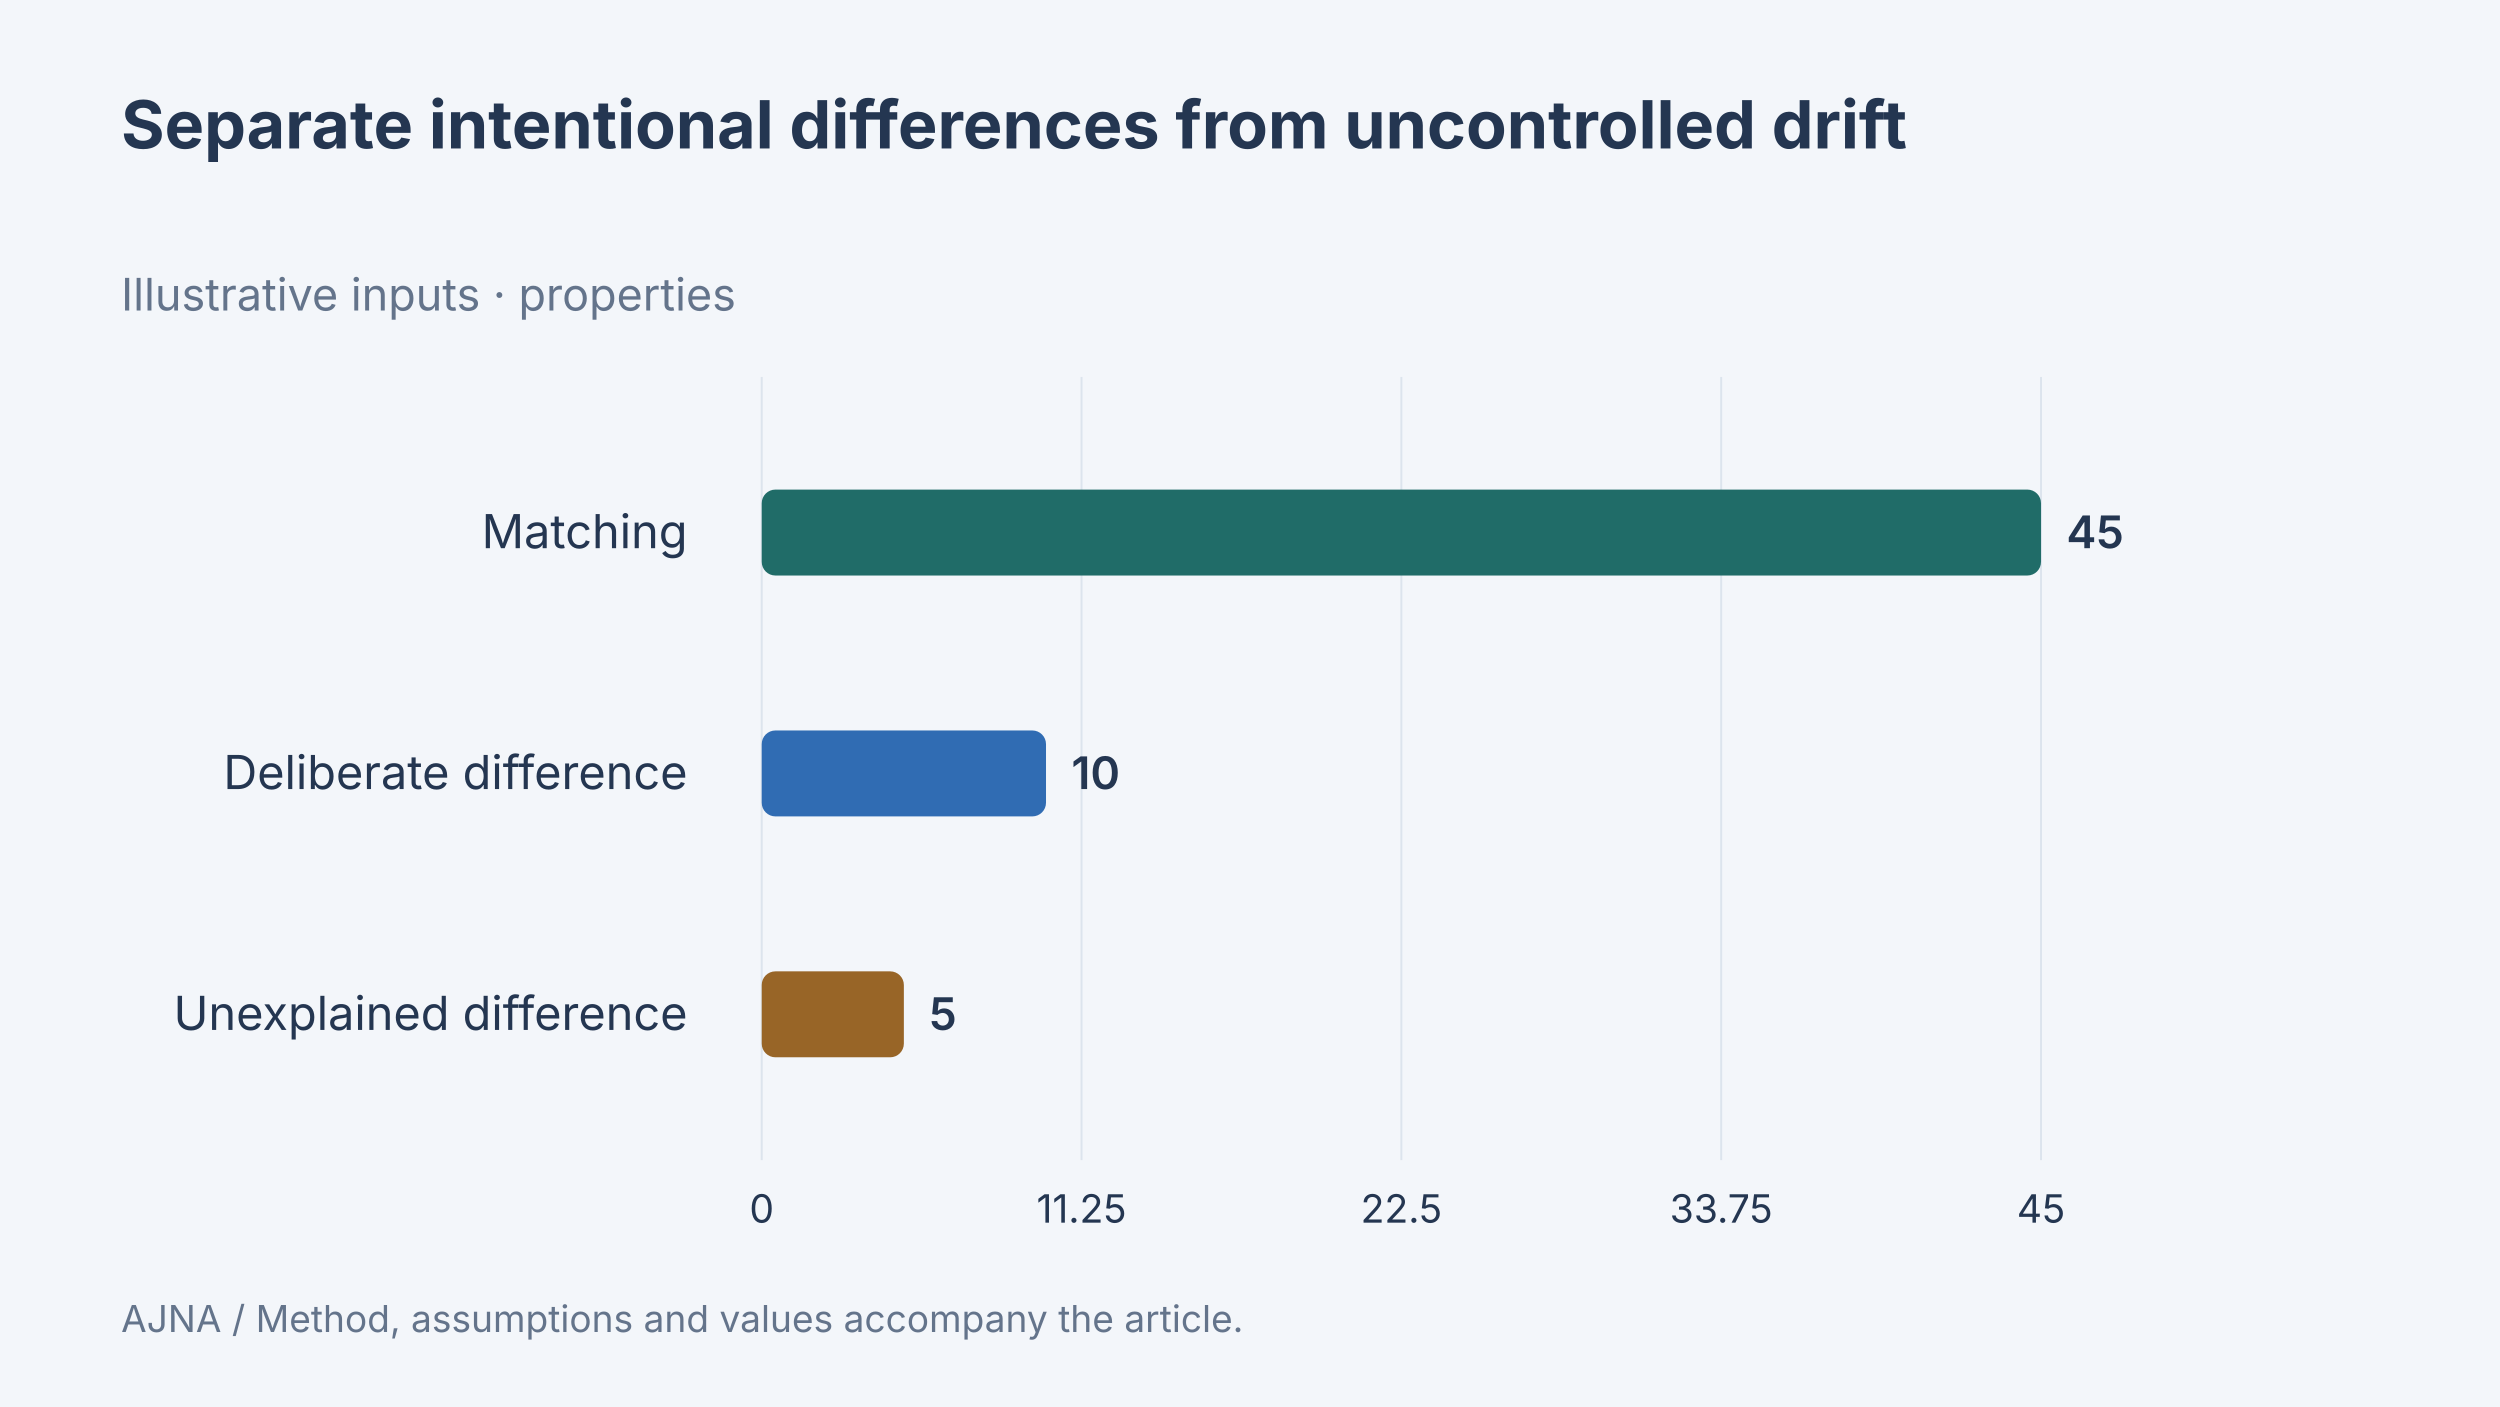
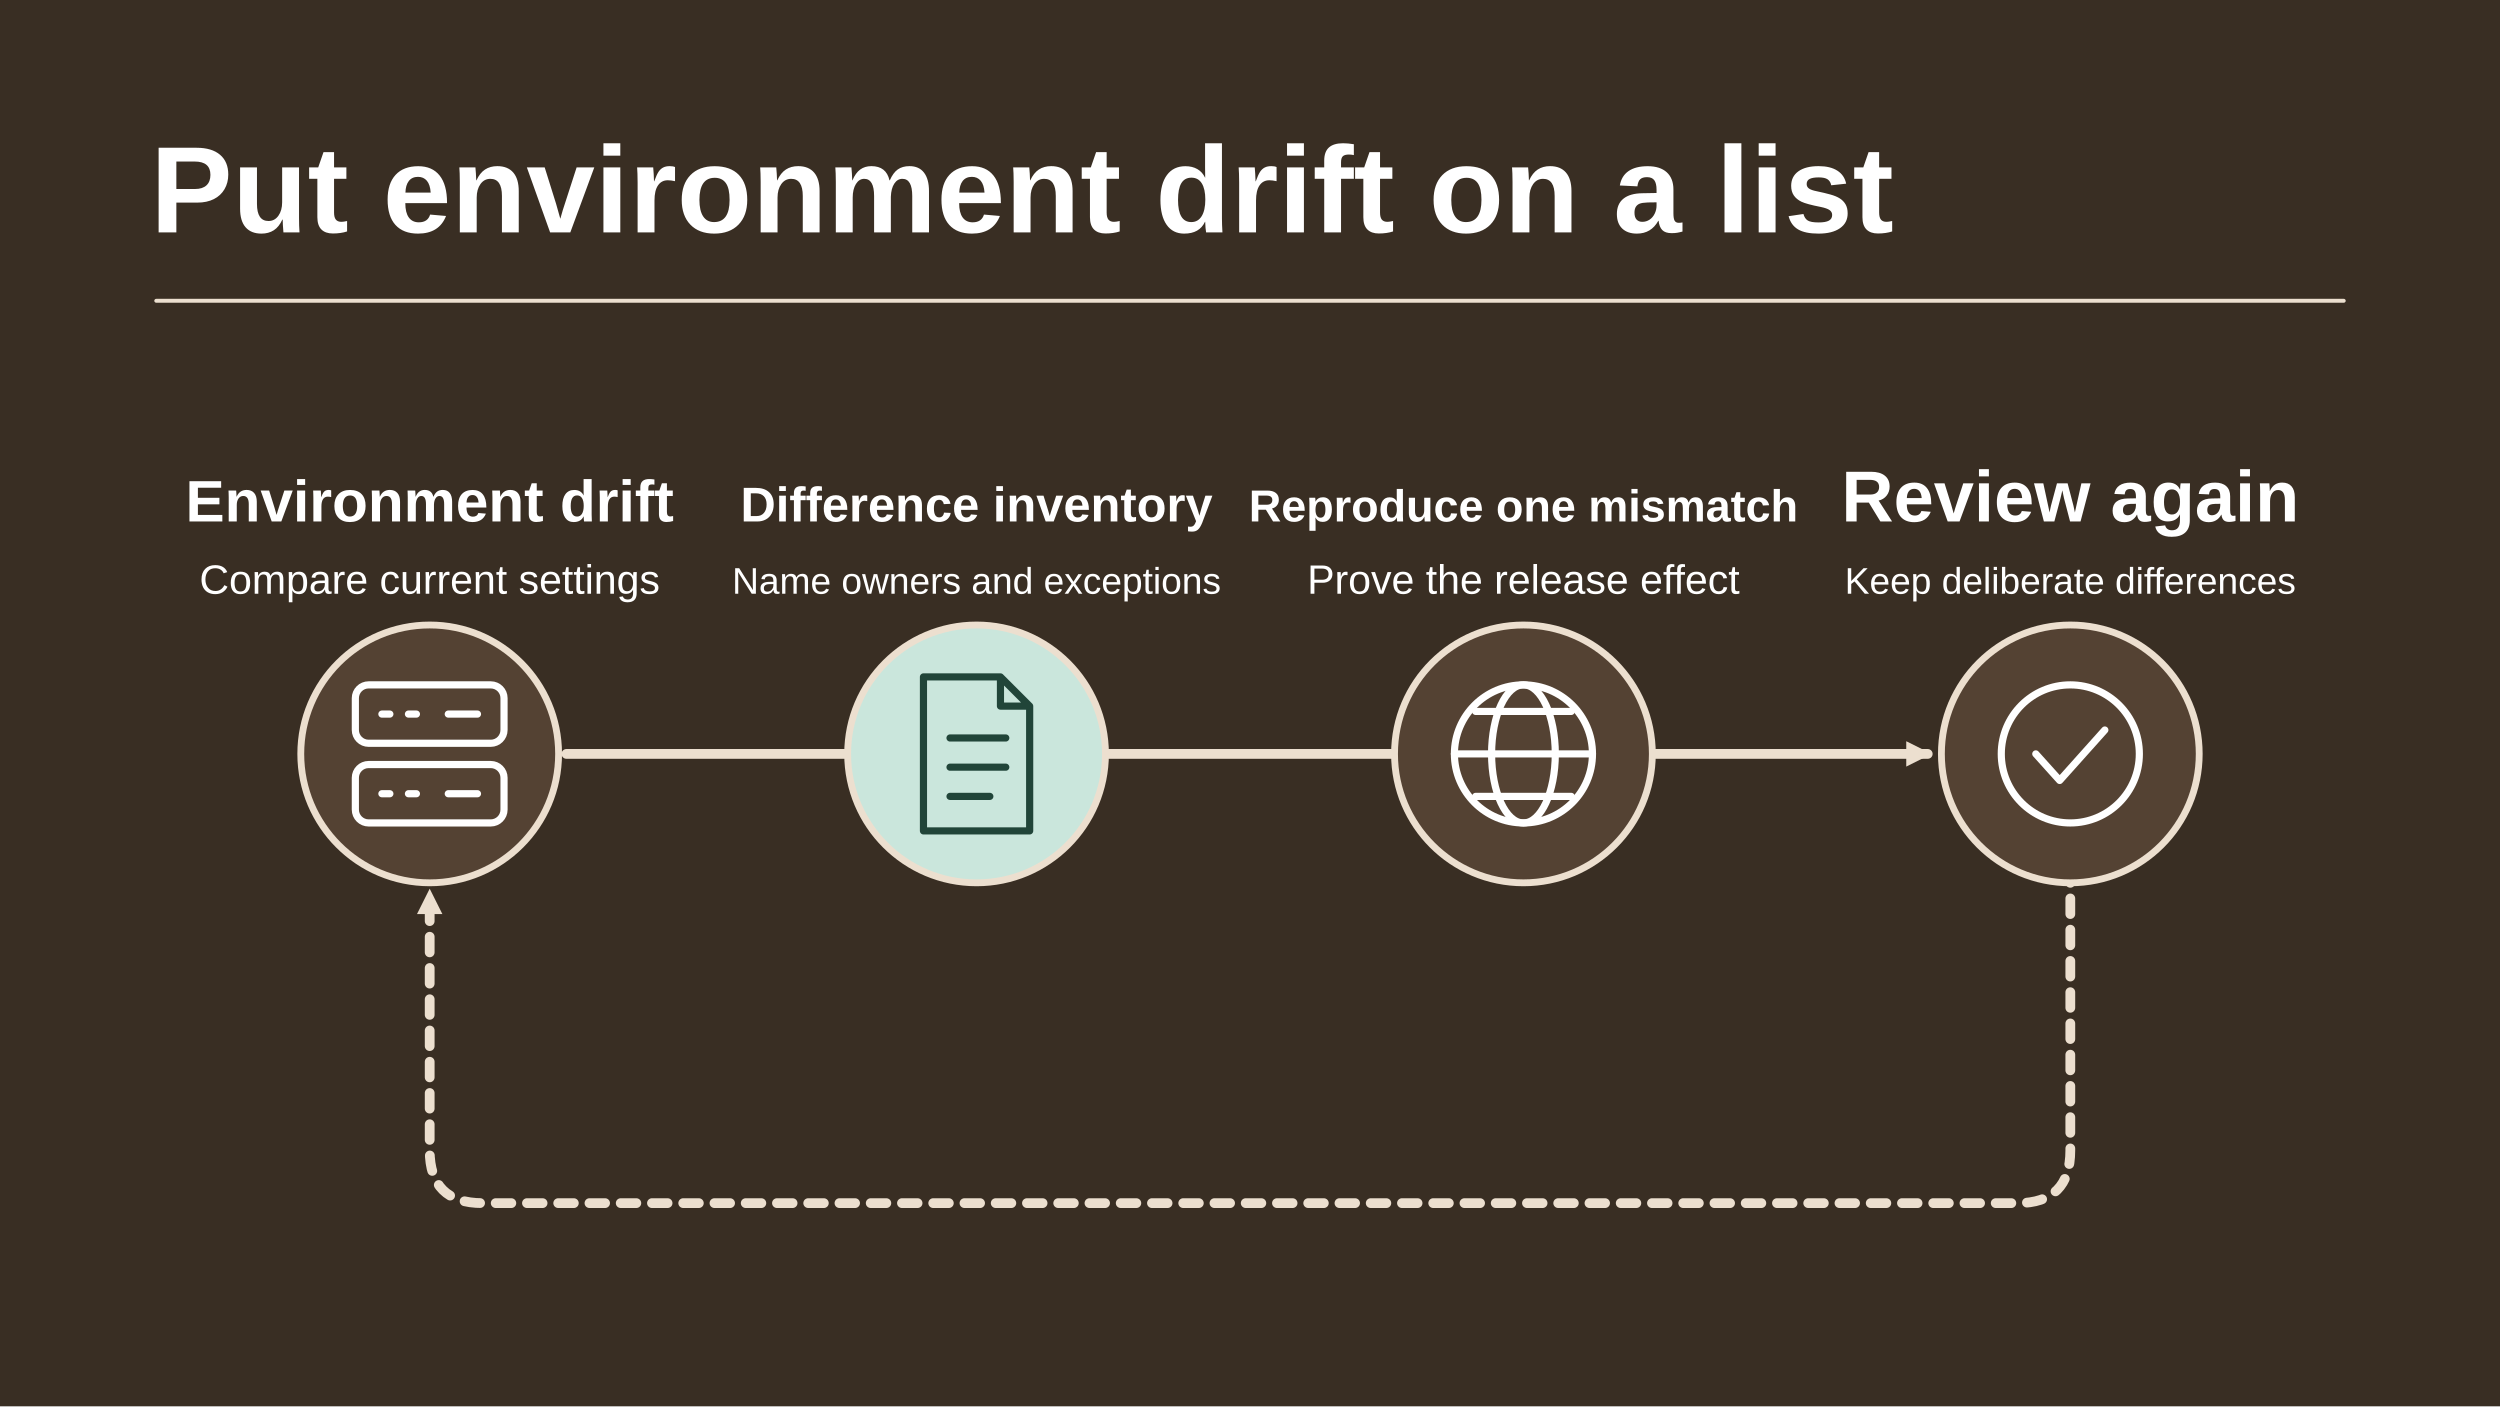
- <svg xmlns="http://www.w3.org/2000/svg" width="1280" height="720" viewBox="0 0 1280 720" data-article-art="quick-take-staging-environment-lie" role="img" aria-label="Separate intentional differences from uncontrolled drift: Matching 45 properties, Deliberate difference 10 properties, Unexplained difference 5 properties. Illustrative inputs.">
-   <rect x="-1280" y="-720" width="3840" height="2160" fill="#f3f6fa" />
-   <g font-family="Inter, sans-serif">
-     <text x="62" y="76" font-size="34" font-weight="700" fill="#243651" text-anchor="start">
-       <tspan x="62" dy="0">Separate intentional differences from uncontrolled drift</tspan>
-     </text>
-     <text x="62" y="159" font-size="23" font-weight="400" fill="#64748b" text-anchor="start">
-       <tspan x="62" dy="0">Illustrative inputs · properties</tspan>
-     </text>
-     <path d="M390 193V594" stroke="#dce4ed" />
-     <text x="390" y="626" font-size="20" font-weight="400" fill="#243651" text-anchor="middle">
-       <tspan x="390" dy="0">0</tspan>
-     </text>
-     <path d="M553.75 193V594" stroke="#dce4ed" />
-     <text x="553.75" y="626" font-size="20" font-weight="400" fill="#243651" text-anchor="middle">
-       <tspan x="553.75" dy="0">11.25</tspan>
-     </text>
-     <path d="M717.5 193V594" stroke="#dce4ed" />
-     <text x="717.5" y="626" font-size="20" font-weight="400" fill="#243651" text-anchor="middle">
-       <tspan x="717.5" dy="0">22.5</tspan>
-     </text>
-     <path d="M881.25 193V594" stroke="#dce4ed" />
-     <text x="881.25" y="626" font-size="20" font-weight="400" fill="#243651" text-anchor="middle">
-       <tspan x="881.25" dy="0">33.75</tspan>
-     </text>
-     <path d="M1045 193V594" stroke="#dce4ed" />
-     <text x="1045" y="626" font-size="20" font-weight="400" fill="#243651" text-anchor="middle">
-       <tspan x="1045" dy="0">45</tspan>
-     </text>
-     <text x="352" y="280.667" font-size="24" font-weight="400" fill="#243651" text-anchor="end">
-       <tspan x="352" dy="0">Matching</tspan>
-     </text>
-     <rect x="390" y="250.667" width="655" height="44" rx="7" fill="#206c68" />
-     <text x="1058" y="280.667" font-size="23" font-weight="600" fill="#243651" text-anchor="start">
-       <tspan x="1058" dy="0">45</tspan>
-     </text>
-     <text x="352" y="404" font-size="24" font-weight="400" fill="#243651" text-anchor="end">
-       <tspan x="352" dy="0">Deliberate difference</tspan>
-     </text>
-     <rect x="390" y="374" width="145.556" height="44" rx="7" fill="#306cb3" />
-     <text x="548.556" y="404" font-size="23" font-weight="600" fill="#243651" text-anchor="start">
-       <tspan x="548.556" dy="0">10</tspan>
-     </text>
-     <text x="352" y="527.333" font-size="24" font-weight="400" fill="#243651" text-anchor="end">
-       <tspan x="352" dy="0">Unexplained difference</tspan>
-     </text>
-     <rect x="390" y="497.333" width="72.778" height="44" rx="7" fill="#986527" />
-     <text x="475.778" y="527.333" font-size="23" font-weight="600" fill="#243651" text-anchor="start">
-       <tspan x="475.778" dy="0">5</tspan>
-     </text>
-     <text x="62" y="682" font-size="19" font-weight="400" fill="#64748b" text-anchor="start">
-       <tspan x="62" dy="0">AJNA / Method, assumptions and values accompany the article.</tspan>
-     </text>
-   </g>
+ <svg xmlns="http://www.w3.org/2000/svg" data-article-art="quick-take-staging-environment-lie" role="img" aria-label="A growing difference between staging and production becomes a reviewed inventory, then one observed mismatch is reproduced before automating parity checks." width="1280" height="720" viewBox="0 0 1280 720">
+   <svg width="100%" height="100%" viewBox="0 0 1280 720" preserveAspectRatio="xMidYMid slice" role="img" aria-label="A growing difference between staging and production becomes a reviewed inventory, then one observed mismatch is reproduced before automating parity checks.">
+     <defs>
+       <marker id="head" markerWidth="13" markerHeight="13" refX="11" refY="6.5" orient="auto" markerUnits="userSpaceOnUse">
+         <path d="M0 0L13 6.5 0 13Z" fill="#ECDFCF" />
+       </marker>
+     </defs>
+     <rect x="0" y="0" width="1280" height="720" rx="0" fill="#392E23" stroke="none" stroke-width="2.5" />
+     <g font-family="Arial, Helvetica, sans-serif">
+       <text x="77" y="119" text-anchor="start" fill="#FFFFFF" font-size="63" font-weight="700">Put environment drift on a list</text>
+       <path d="M80 154H1200" fill="none" stroke="#ECDFCF" stroke-width="2" stroke-linejoin="round" stroke-linecap="round" />
+       <path d="M290 386H987" fill="none" stroke="#ECDFCF" stroke-width="5" stroke-linejoin="round" stroke-linecap="round" marker-end="url(#head)" />
+       <path d="M1060 444V589Q1060 616 1033 616H247Q220 616 220 589V457" fill="none" stroke="#ECDFCF" stroke-width="5" stroke-linejoin="round" stroke-linecap="round" marker-end="url(#head)" stroke-dasharray="8 8" />
+       <circle cx="220" cy="386" r="66" fill="#544233" stroke="#ECDFCF" stroke-width="3.5" />
+       <g transform="translate(220 386) scale(1.359375)" fill="none" stroke="#FFFFFF" stroke-width="2.7" stroke-linecap="round" stroke-linejoin="round">
+         <rect x="-28" y="-26" width="56" height="22" rx="5" />
+         <rect x="-28" y="4" width="56" height="22" rx="5" />
+         <path d="M-18-15h3m7 0h3m-13 30h3m7 0h3m12-30h11m-11 30h11" />
+       </g>
+       <text x="220" y="267" text-anchor="middle" fill="#FFFFFF" font-size="30" font-weight="700">Environment drift</text>
+       <text x="220" y="304" text-anchor="middle" fill="#FFFFFF" font-size="21" font-weight="400">Compare current settings</text>
+       <circle cx="500" cy="386" r="66" fill="#CAE6DC" stroke="#ECDFCF" stroke-width="3.5" />
+       <g transform="translate(500 386) scale(1.359375)" fill="none" stroke="#214539" stroke-width="2.7" stroke-linecap="round" stroke-linejoin="round">
+         <path d="M-20-29H9l11 11v47h-40Z M9-29v11h11M-10-6h21m-21 11h21m-21 11h15" />
+       </g>
+       <text x="500" y="267" text-anchor="middle" fill="#FFFFFF" font-size="25" font-weight="700">Difference inventory</text>
+       <text x="500" y="304" text-anchor="middle" fill="#FFFFFF" font-size="19" font-weight="400">Name owners and exceptions</text>
+       <circle cx="780" cy="386" r="66" fill="#544233" stroke="#ECDFCF" stroke-width="3.5" />
+       <g transform="translate(780 386) scale(1.359375)" fill="none" stroke="#FFFFFF" stroke-width="2.7" stroke-linecap="round" stroke-linejoin="round">
+         <circle r="26" />
+         <ellipse rx="12" ry="26" />
+         <path d="M-26 0h52m-44-16h36m-36 32h36" />
+       </g>
+       <text x="780" y="267" text-anchor="middle" fill="#FFFFFF" font-size="23" font-weight="700">Reproduce one mismatch</text>
+       <text x="780" y="304" text-anchor="middle" fill="#FFFFFF" font-size="21" font-weight="400">Prove the release effect</text>
+       <circle cx="1060" cy="386" r="66" fill="#544233" stroke="#ECDFCF" stroke-width="3.5" />
+       <g transform="translate(1060 386) scale(1.359375)" fill="none" stroke="#FFFFFF" stroke-width="2.7" stroke-linecap="round" stroke-linejoin="round">
+         <circle r="26" />
+         <path d="M-13 0l9 10 17-19" />
+       </g>
+       <text x="1060" y="267" text-anchor="middle" fill="#FFFFFF" font-size="37" font-weight="700">Review again</text>
+       <text x="1060" y="304" text-anchor="middle" fill="#FFFFFF" font-size="19" font-weight="400">Keep deliberate differences</text>
+     </g>
+   </svg>
</svg>
